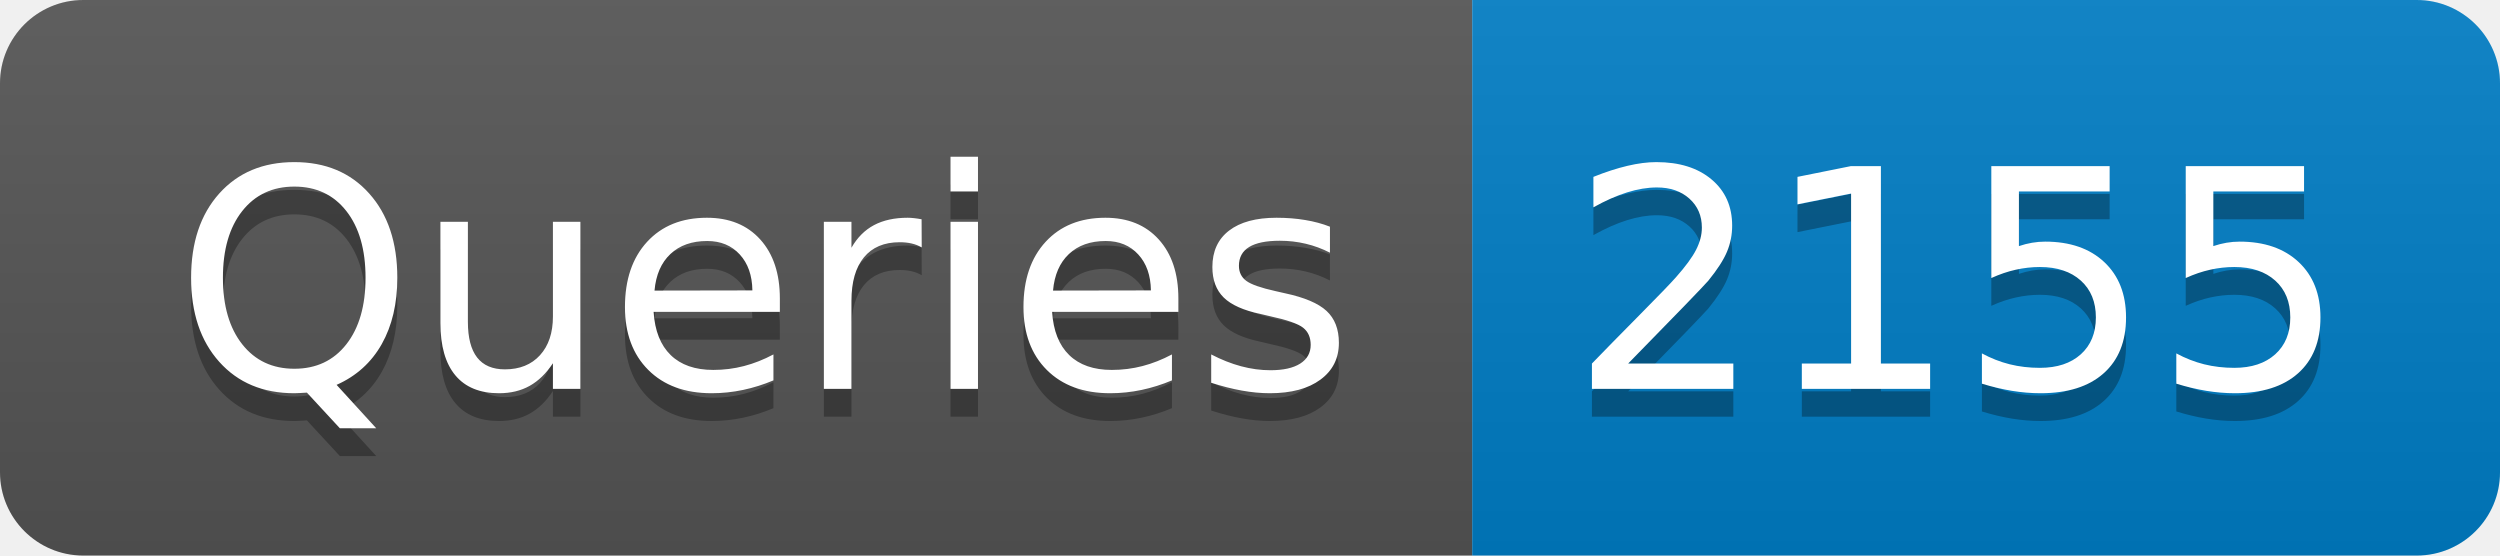
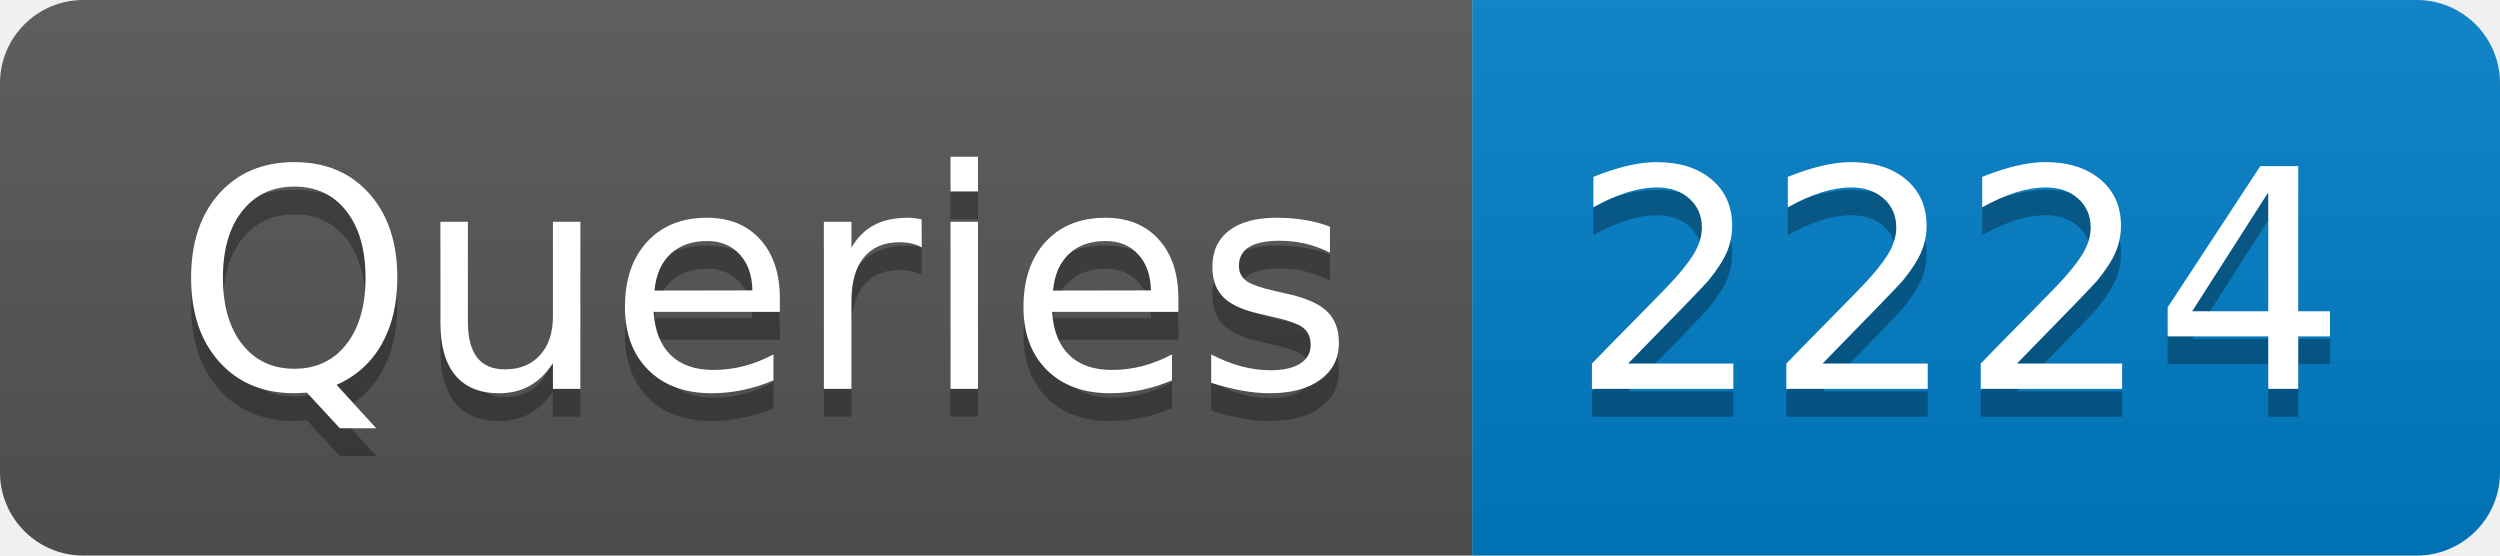
- <svg xmlns="http://www.w3.org/2000/svg" width="90" height="20" role="img" aria-label="Queries: 2155">
+ <svg xmlns="http://www.w3.org/2000/svg" width="90" height="20" role="img" aria-label="Queries: 2224">
  <linearGradient id="s" x2="0" y2="100%">
    <stop offset="0" stop-color="#bbb" stop-opacity=".1" />
    <stop offset="1" stop-opacity=".1" />
  </linearGradient>
  <clipPath id="r">
    <rect width="90" height="20" rx="3" fill="#fff" />
  </clipPath>
  <g clip-path="url(#r)">
    <rect width="53" height="20" fill="#555" />
    <rect x="53" width="37" height="20" fill="#007ec6" />
    <rect width="90" height="20" fill="url(#s)" />
  </g>
  <g fill="#fff" text-anchor="middle" font-family="Verdana,Geneva,DejaVu Sans,sans-serif" text-rendering="geometricPrecision" font-size="110">
    <text aria-hidden="true" x="275" y="150" fill="#010101" fill-opacity=".3" transform="scale(.1)" textLength="430">Queries</text>
    <text x="275" y="140" transform="scale(.1)" fill="#fff" textLength="430">Queries</text>
-     <text aria-hidden="true" x="705" y="150" fill="#010101" fill-opacity=".3" transform="scale(.1)" textLength="270">2155</text>
-     <text x="705" y="140" transform="scale(.1)" fill="#fff" textLength="270">2155</text>
+     <text aria-hidden="true" x="705" y="150" fill="#010101" fill-opacity=".3" transform="scale(.1)" textLength="270">2224</text>
+     <text x="705" y="140" transform="scale(.1)" fill="#fff" textLength="270">2224</text>
  </g>
</svg>
